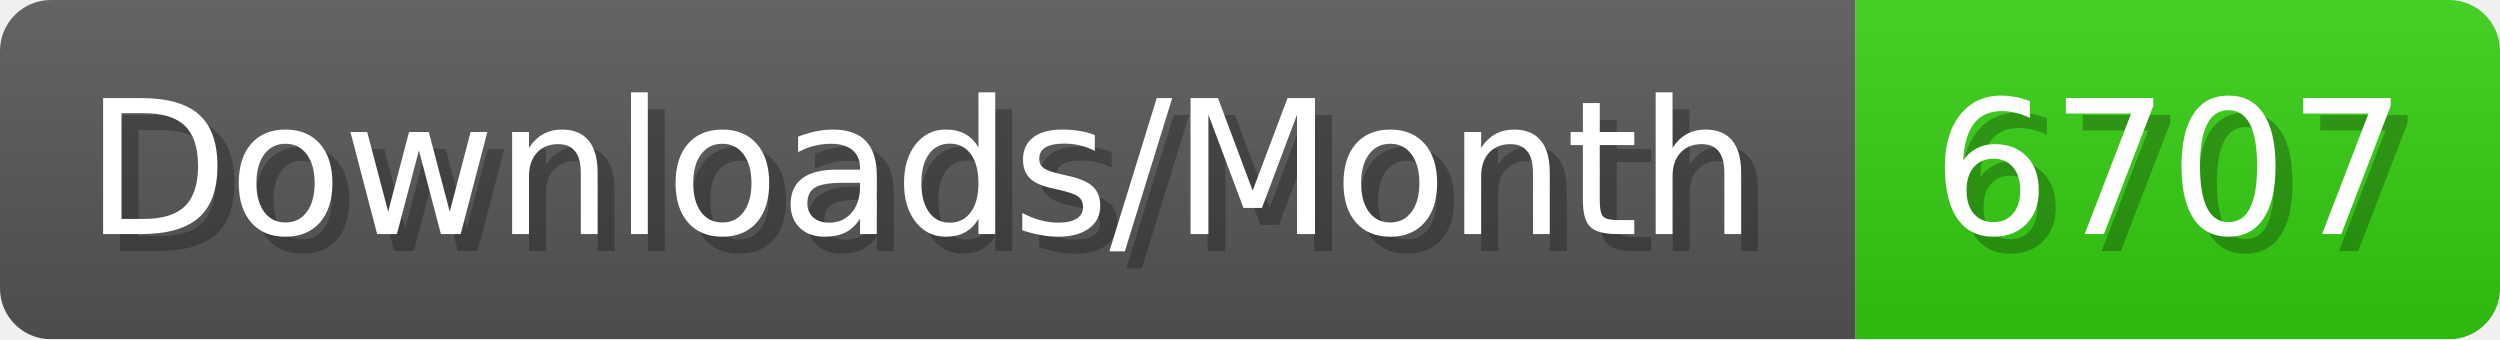
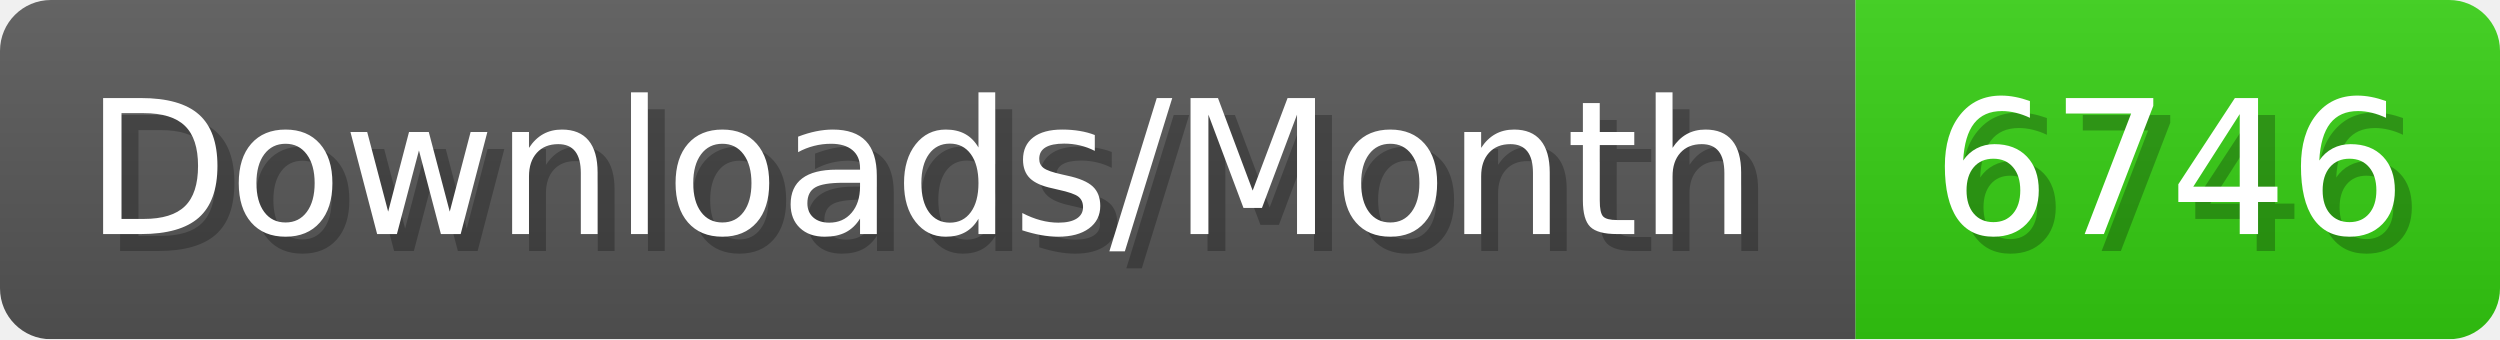
- <svg xmlns="http://www.w3.org/2000/svg" width="147.4" height="20" viewBox="0 0 1474 200" role="img" aria-label="Downloads/Month: 6707">
+ <svg xmlns="http://www.w3.org/2000/svg" width="147.4" height="20" viewBox="0 0 1474 200" role="img" aria-label="Downloads/Month: 6746">
  <linearGradient id="YlXUI" x2="0" y2="100%">
    <stop offset="0" stop-opacity=".1" stop-color="#EEE" />
    <stop offset="1" stop-opacity=".1" />
  </linearGradient>
  <mask id="JHhop">
    <rect width="1474" height="200" rx="30" fill="#FFF" />
  </mask>
  <g mask="url(#JHhop)">
    <rect width="1094" height="200" fill="#555" />
    <rect width="380" height="200" fill="#3C1" x="1094" />
    <rect width="1474" height="200" fill="url(#YlXUI)" />
  </g>
  <g aria-hidden="true" fill="#fff" text-anchor="start" font-family="Verdana,DejaVu Sans,sans-serif" font-size="110">
    <text x="60" y="148" textLength="994" fill="#000" opacity="0.25">Downloads/Month</text>
    <text x="50" y="138" textLength="994">Downloads/Month</text>
-     <text x="1149" y="148" textLength="280" fill="#000" opacity="0.25">6707</text>
-     <text x="1139" y="138" textLength="280">6707</text>
+     <text x="1149" y="148" textLength="280" fill="#000" opacity="0.25">6746</text>
+     <text x="1139" y="138" textLength="280">6746</text>
  </g>
</svg>
